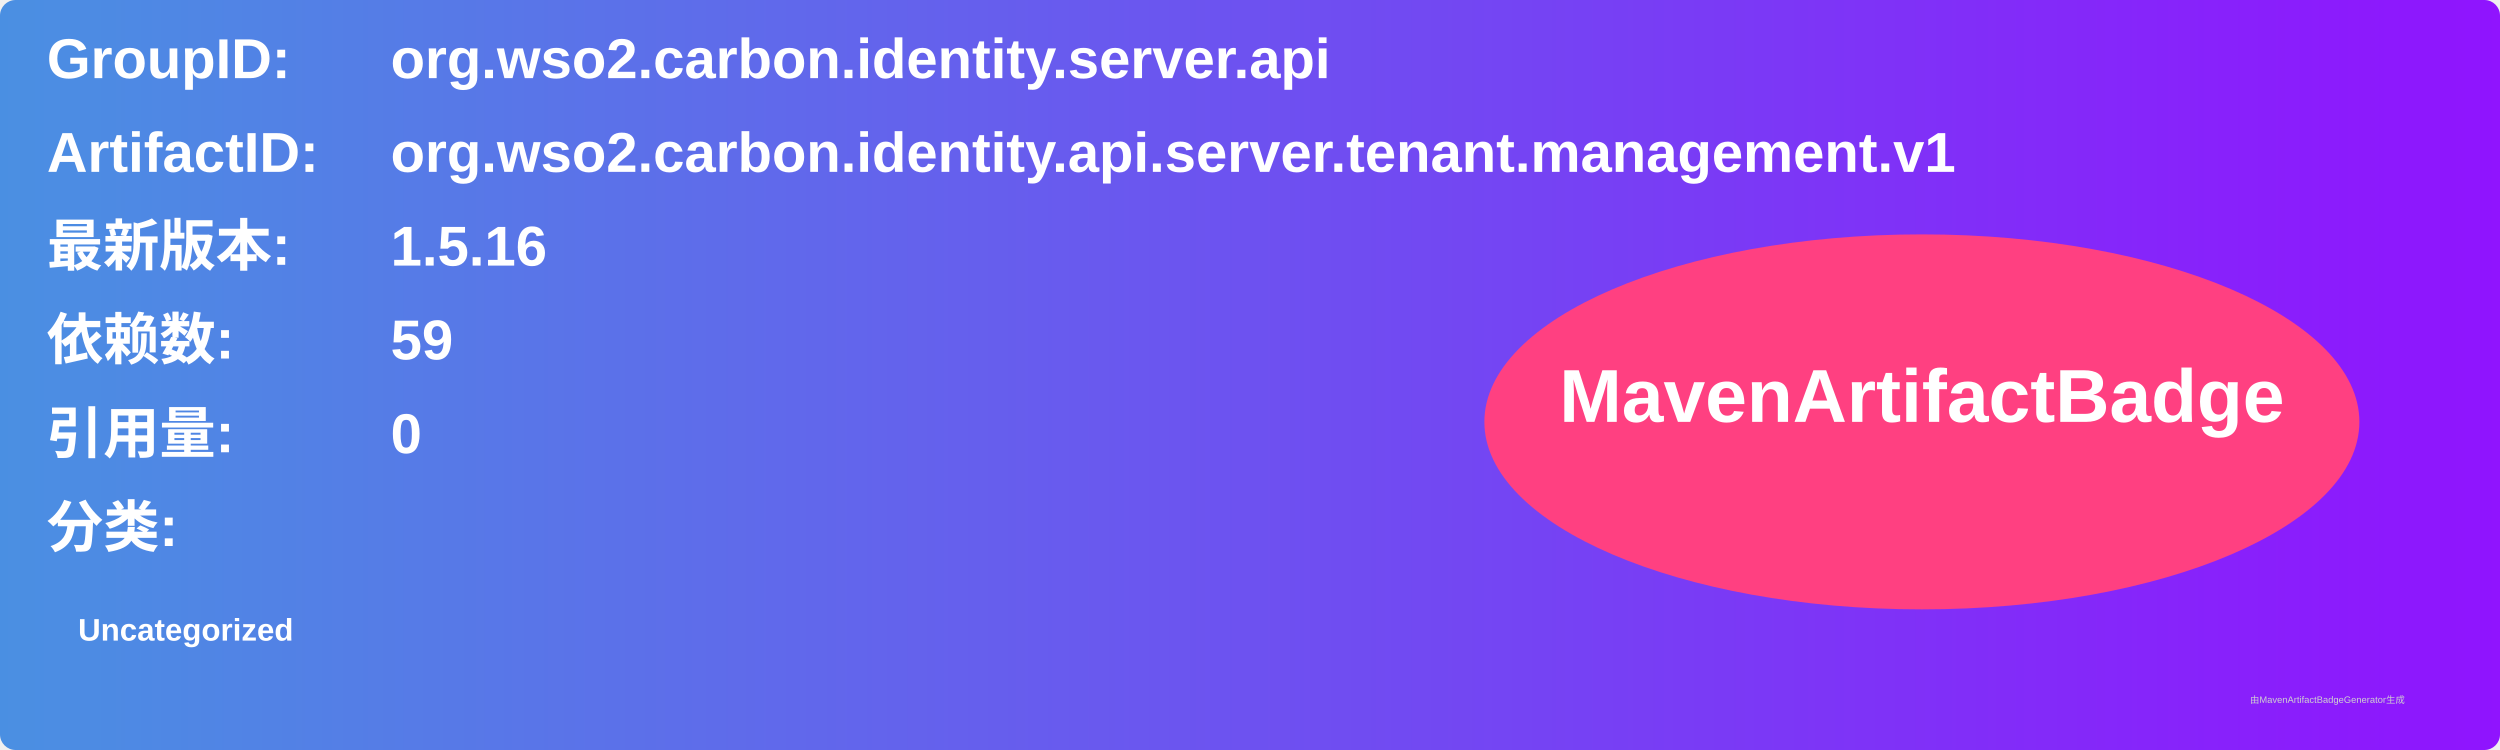
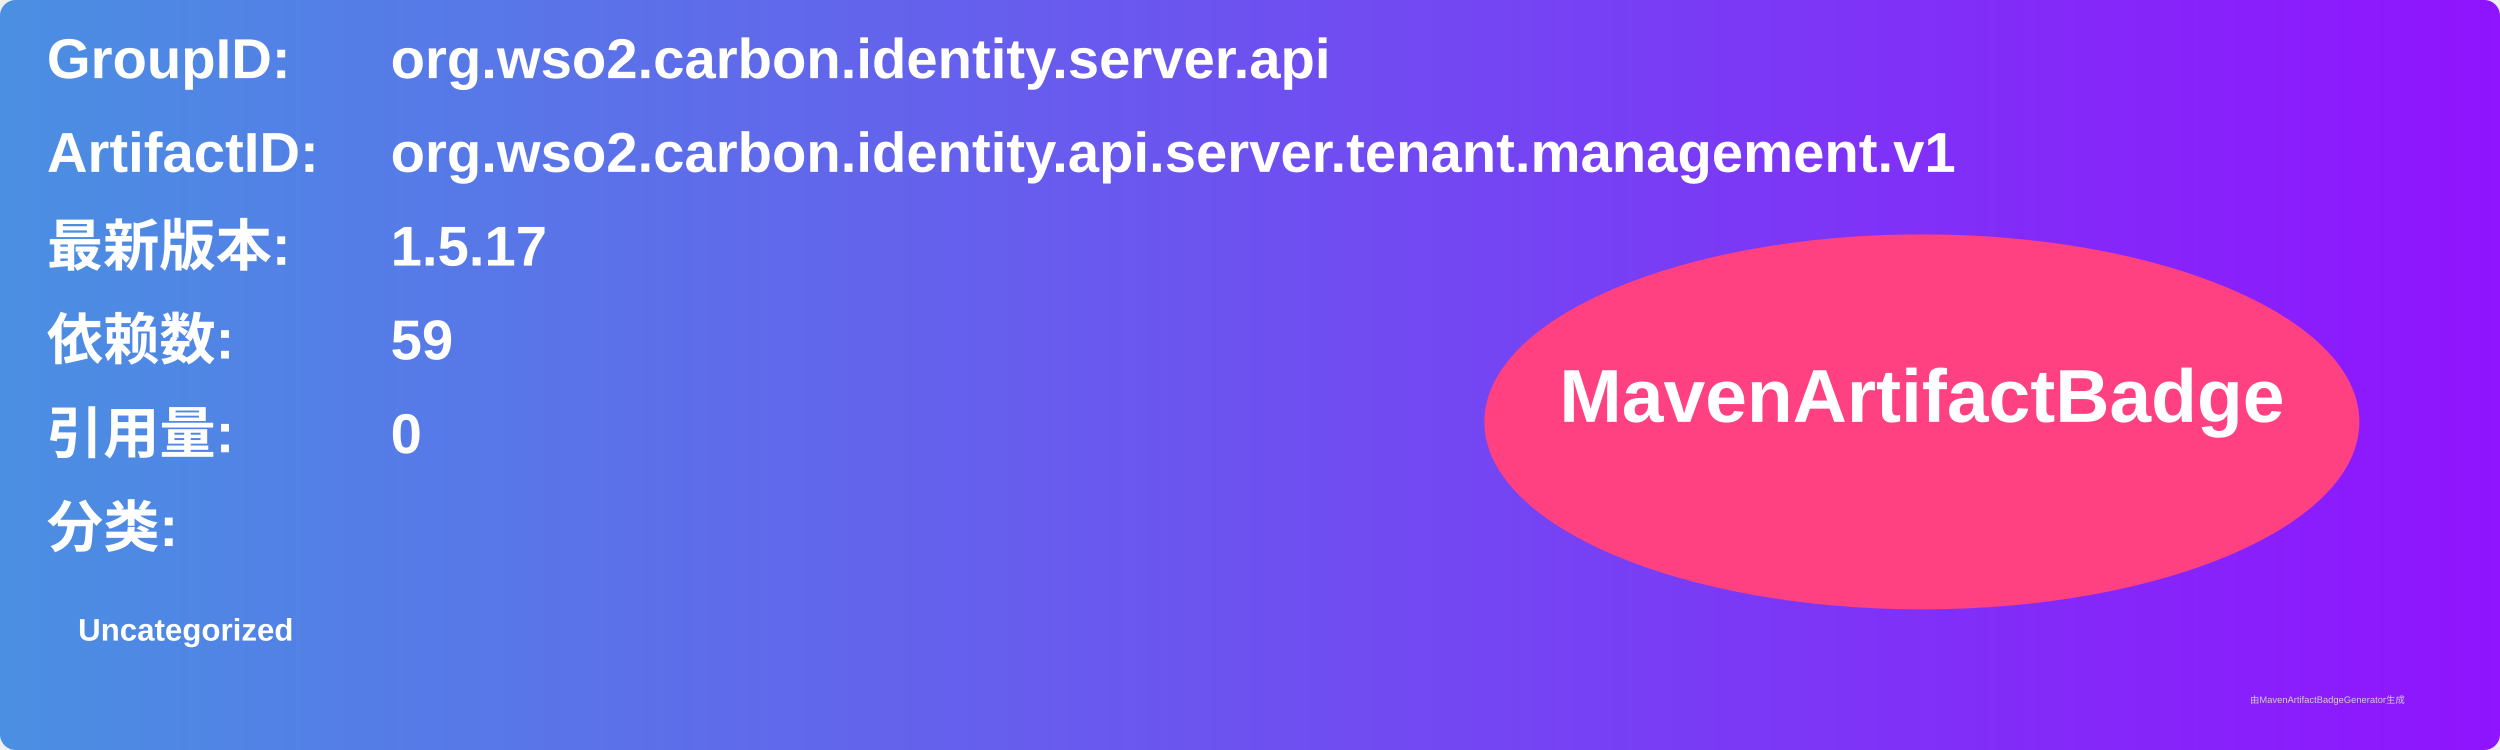
<svg xmlns="http://www.w3.org/2000/svg" width="800" height="240" viewBox="0 0 800 240">
  <linearGradient id="grad" x1="0%" y1="0%" x2="100%" y2="0%">
    <stop offset="0%" stop-color="#4a90e2" />
    <stop offset="100%" stop-color="#9013fe" />
  </linearGradient>
  <rect width="100%" height="100%" rx="5" ry="5" fill="url(#grad)" />
  <g transform="translate(15, 15)">
    <text x="0" y="10" font-family="Arial" font-size="18" fill="white" font-weight="bold" width="260">GroupID:</text>
    <text x="110" y="10" font-family="Arial" font-size="18" fill="white" font-weight="bold" width="460">org.wso2.carbon.identity.server.api</text>
    <text x="0" y="40" font-family="Arial" font-size="18" fill="white" font-weight="bold" width="260">ArtifactID:</text>
    <text x="110" y="40" font-family="Arial" font-size="18" fill="white" font-weight="bold" width="460">org.wso2.carbon.identity.api.server.tenant.management.v1</text>
    <text x="0" y="70" font-family="Arial" font-size="18" fill="white" font-weight="bold">最新版本:</text>
    <text x="110" y="70" font-family="Arial" font-size="18" fill="white" font-weight="bold">
-       <tspan font-weight="bold">1.5.16</tspan>
+       <tspan font-weight="bold">1.5.17</tspan>
    </text>
    <text x="0" y="100" font-family="Arial" font-size="18" fill="white" font-weight="bold">依赖数: </text>
    <text x="110" y="100" font-family="Arial" font-size="18" fill="white">
      <tspan font-weight="bold">59</tspan>
    </text>
    <text x="0" y="130" font-family="Arial" font-size="18" fill="white" font-weight="bold">引用量: </text>
    <text x="110" y="130" font-family="Arial" font-size="18" fill="white">
      <tspan font-weight="bold">0</tspan>
    </text>
    <text x="0" y="160" font-family="Arial" font-size="18" fill="white" font-weight="bold">分类:</text>
    <text x="10" y="190" font-family="Arial" font-size="10" fill="white">
      <tspan font-weight="bold">Uncategorized</tspan>
    </text>
    <ellipse cx="600" cy="120" rx="140" ry="60" fill="#ff4081" />
    <text x="600" y="120" text-anchor="middle" font-family="Arial" font-size="24" fill="white" font-weight="bold">MavenArtifactBadge</text>
  </g>
  <text x="720" y="225" font-family="Arial" font-size="3" fill="#d0d0d0">由MavenArtifactBadgeGenerator生成</text>
</svg>
